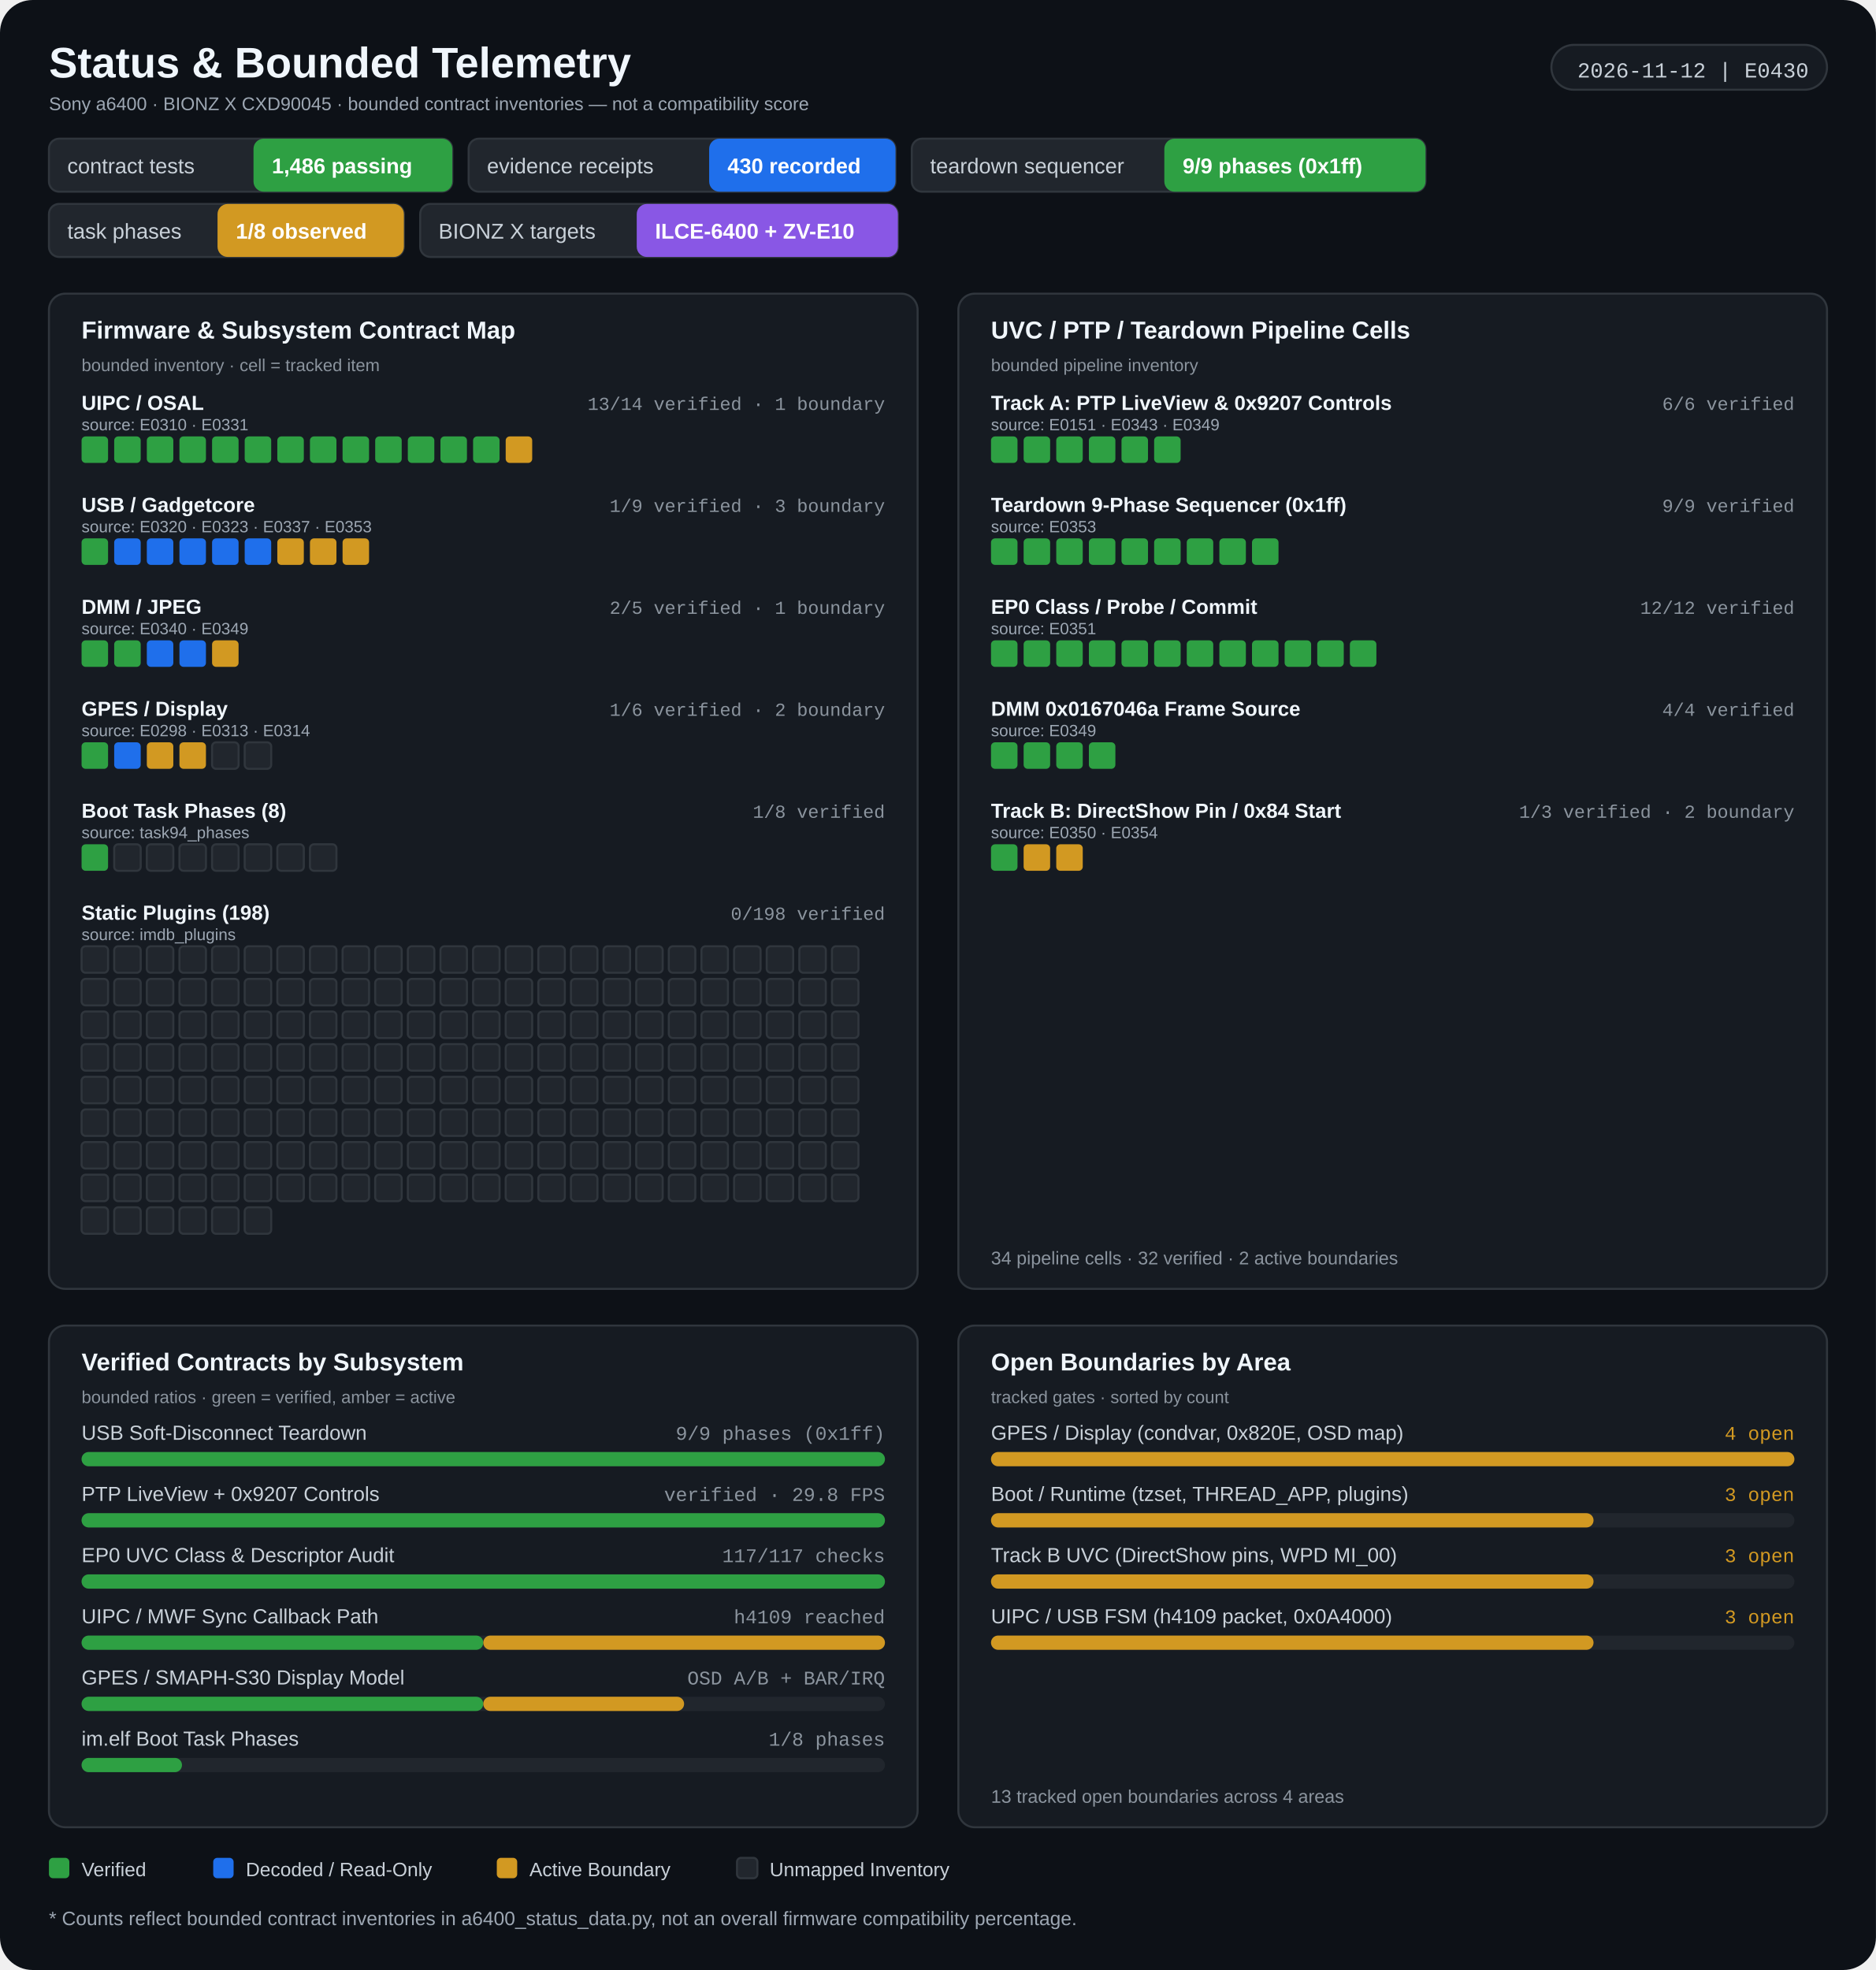
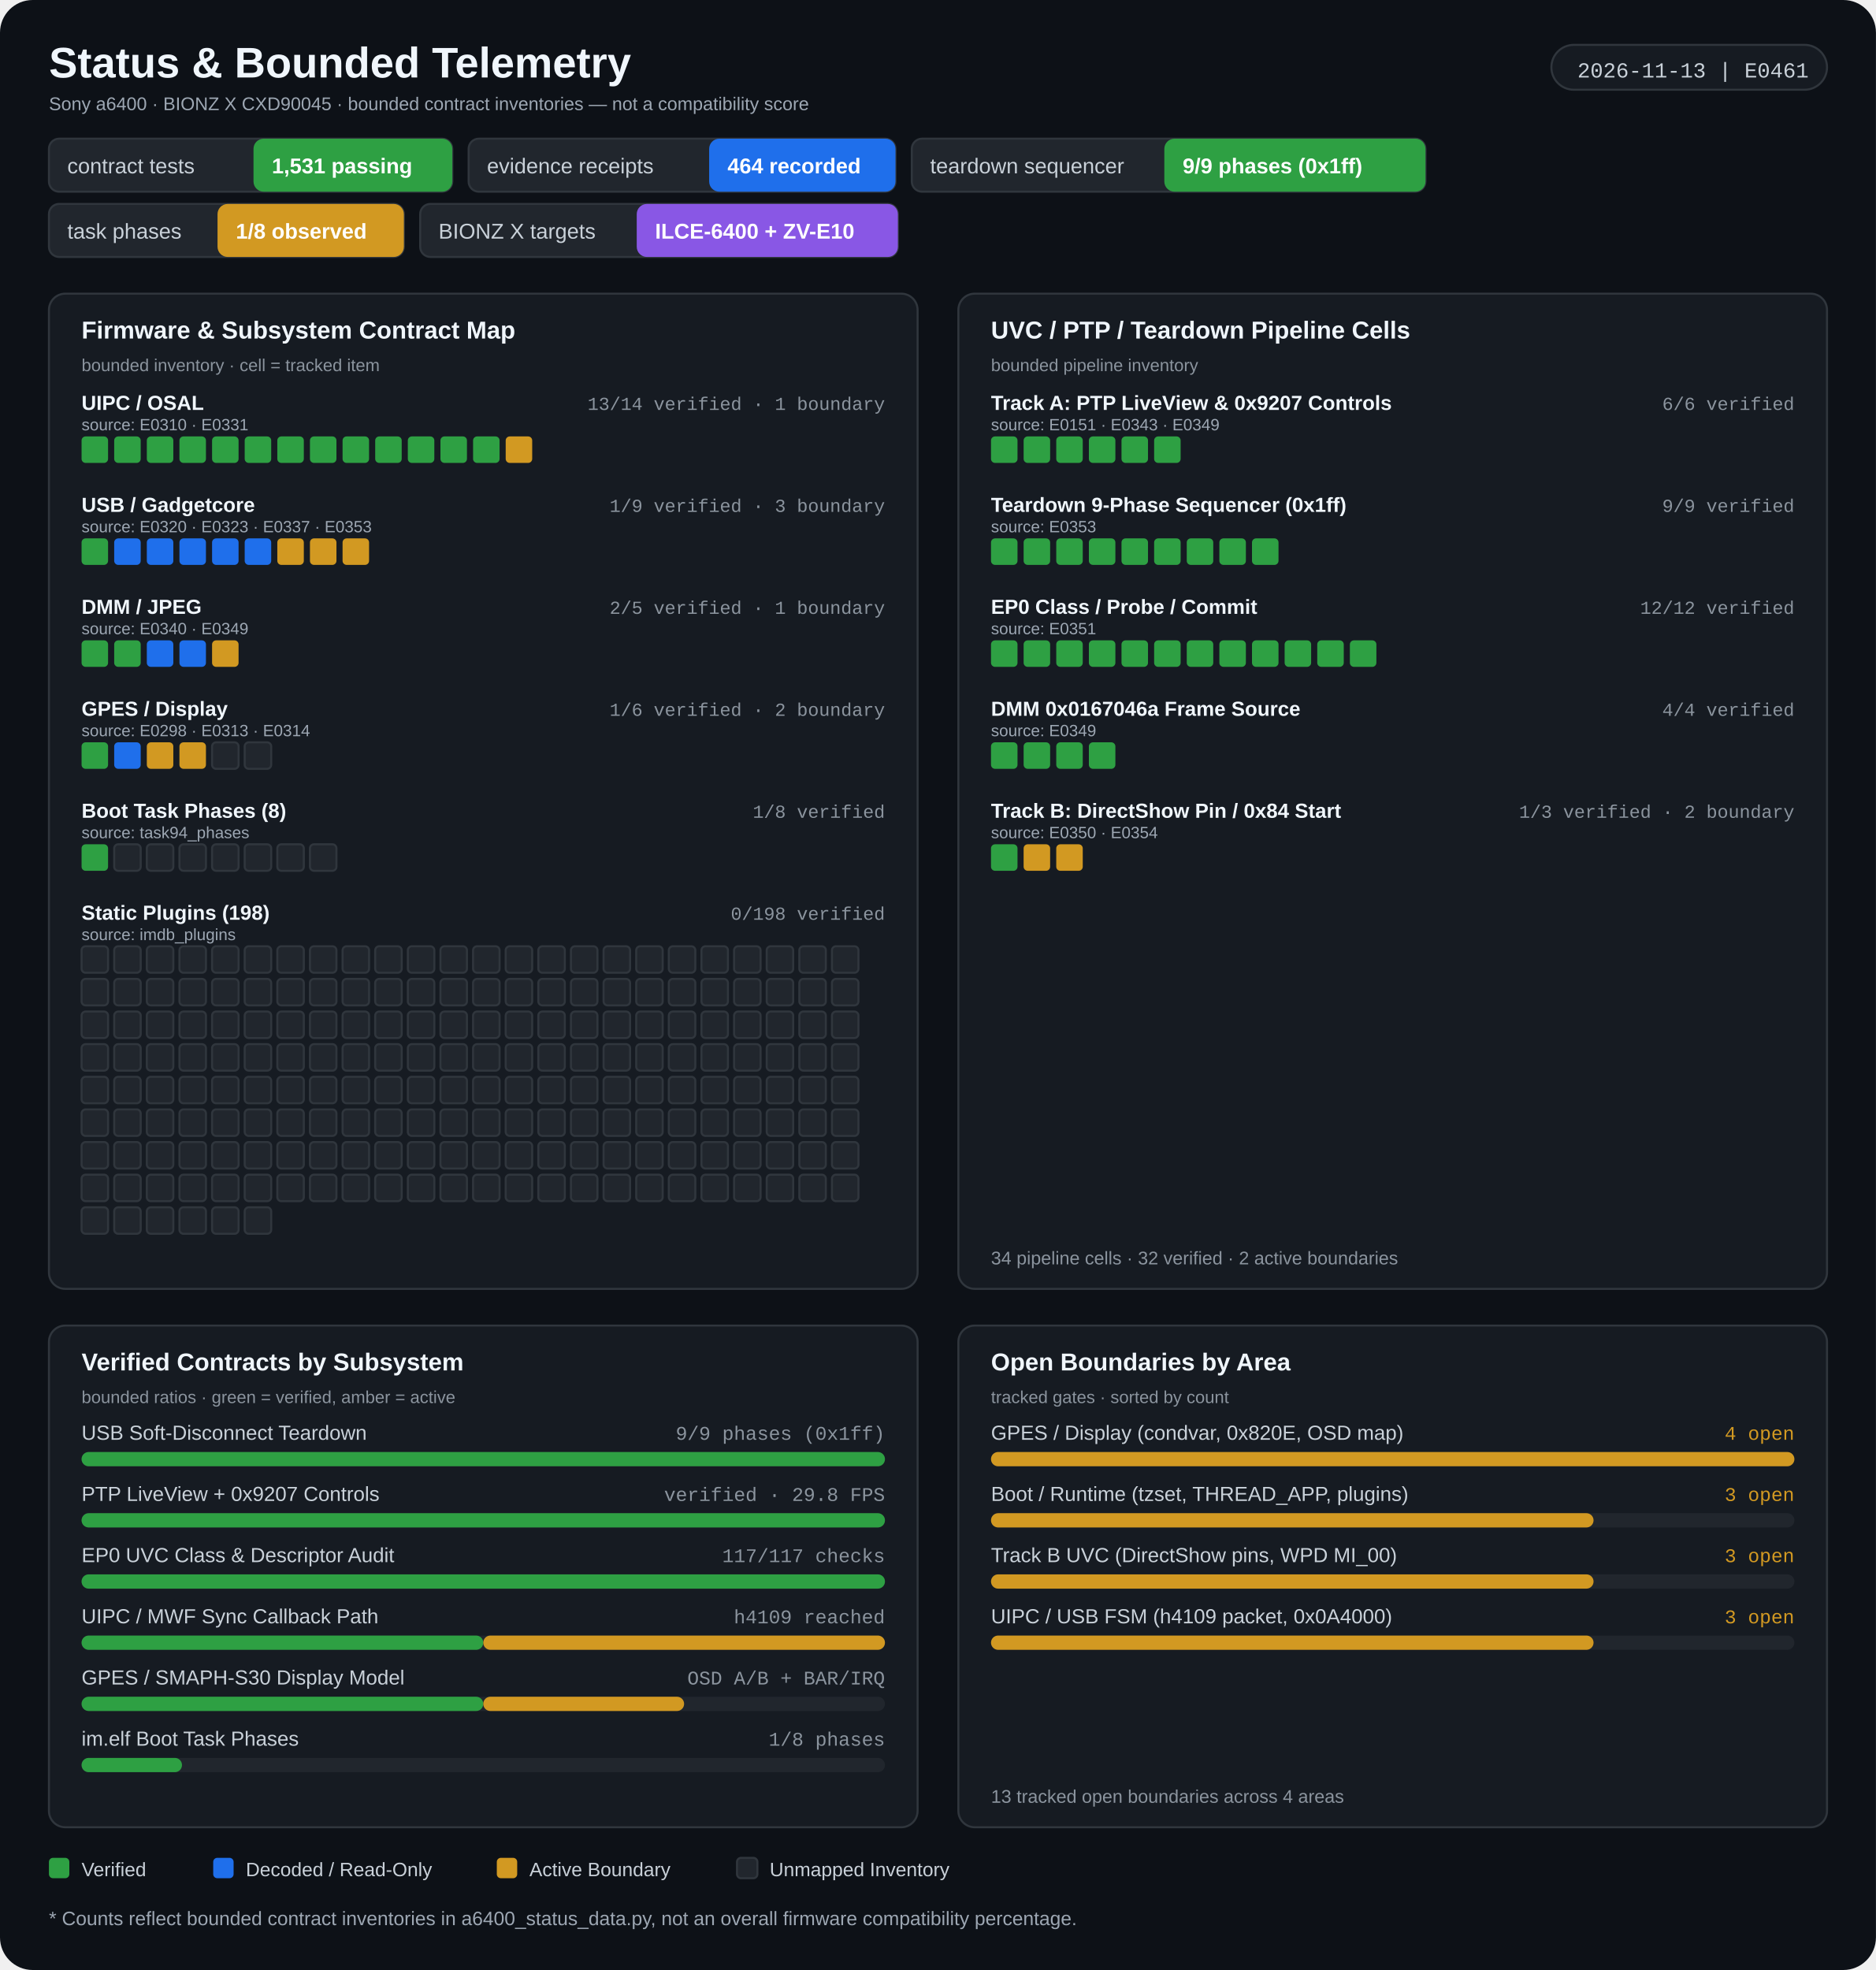
<svg xmlns="http://www.w3.org/2000/svg" width="920" height="966" viewBox="0 0 920 966" role="img" aria-labelledby="title desc">
  <rect width="920" height="966" rx="16" fill="#0d1117" />
  <g>
    <text x="24" y="38" fill="#f0f6fc" font-size="21" font-weight="700" font-family="Segoe UI, Arial, sans-serif" text-anchor="start">Status &amp; Bounded Telemetry</text>
    <text x="24" y="54" fill="#9da7b3" font-size="9" font-weight="400" font-family="Segoe UI, Arial, sans-serif" text-anchor="start">Sony a6400 · BIONZ X CXD90045 · bounded contract inventories — not a compatibility score</text>
    <rect x="760.82" y="22" width="135.18" height="22" rx="11" fill="#161b22" stroke="#30363d" stroke-width="1" />
-     <text x="887" y="38" fill="#c9d1d9" font-size="10.5" font-weight="400" font-family="Consolas, 'Courier New', monospace" text-anchor="end">2026-11-12 | E0430</text>
+     <text x="887" y="38" fill="#c9d1d9" font-size="10.5" font-weight="400" font-family="Consolas, 'Courier New', monospace" text-anchor="end">2026-11-13 | E0461</text>
    <rect x="24" y="68" width="197.818" height="26" rx="5" fill="#21262d" stroke="#30363d" stroke-width="1" />
    <rect x="124.32" y="68" width="97.498" height="26" rx="5" fill="#2ea043" />
    <text x="33" y="85" fill="#c9d1d9" font-size="10.5" font-weight="400" font-family="Segoe UI, Arial, sans-serif" text-anchor="start">contract tests</text>
-     <text x="133.32" y="85" fill="#ffffff" font-size="10.5" font-weight="700" font-family="Segoe UI, Arial, sans-serif" text-anchor="start">1,486 passing</text>
+     <text x="133.32" y="85" fill="#ffffff" font-size="10.5" font-weight="700" font-family="Segoe UI, Arial, sans-serif" text-anchor="start">1,531 passing</text>
    <rect x="229.818" y="68" width="209.342" height="26" rx="5" fill="#21262d" stroke="#30363d" stroke-width="1" />
    <rect x="347.778" y="68" width="91.382" height="26" rx="5" fill="#1f6feb" />
    <text x="238.818" y="85" fill="#c9d1d9" font-size="10.5" font-weight="400" font-family="Segoe UI, Arial, sans-serif" text-anchor="start">evidence receipts</text>
-     <text x="356.778" y="85" fill="#ffffff" font-size="10.5" font-weight="700" font-family="Segoe UI, Arial, sans-serif" text-anchor="start">430 recorded</text>
+     <text x="356.778" y="85" fill="#ffffff" font-size="10.5" font-weight="700" font-family="Segoe UI, Arial, sans-serif" text-anchor="start">464 recorded</text>
    <rect x="447.16" y="68" width="251.914" height="26" rx="5" fill="#21262d" stroke="#30363d" stroke-width="1" />
    <rect x="571" y="68" width="128.074" height="26" rx="5" fill="#2ea043" />
    <text x="456.16" y="85" fill="#c9d1d9" font-size="10.5" font-weight="400" font-family="Segoe UI, Arial, sans-serif" text-anchor="start">teardown sequencer</text>
    <text x="580" y="85" fill="#ffffff" font-size="10.5" font-weight="700" font-family="Segoe UI, Arial, sans-serif" text-anchor="start">9/9 phases (0x1ff)</text>
    <rect x="24" y="100" width="174.062" height="26" rx="5" fill="#21262d" stroke="#30363d" stroke-width="1" />
    <rect x="106.68" y="100" width="91.382" height="26" rx="5" fill="#d29922" />
    <text x="33" y="117" fill="#c9d1d9" font-size="10.5" font-weight="400" font-family="Segoe UI, Arial, sans-serif" text-anchor="start">task phases</text>
    <text x="115.68" y="117" fill="#ffffff" font-size="10.5" font-weight="700" font-family="Segoe UI, Arial, sans-serif" text-anchor="start">1/8 observed</text>
    <rect x="206.062" y="100" width="234.274" height="26" rx="5" fill="#21262d" stroke="#30363d" stroke-width="1" />
    <rect x="312.262" y="100" width="128.074" height="26" rx="5" fill="#8957e5" />
    <text x="215.062" y="117" fill="#c9d1d9" font-size="10.5" font-weight="400" font-family="Segoe UI, Arial, sans-serif" text-anchor="start">BIONZ X targets</text>
    <text x="321.262" y="117" fill="#ffffff" font-size="10.5" font-weight="700" font-family="Segoe UI, Arial, sans-serif" text-anchor="start">ILCE-6400 + ZV-E10</text>
    <rect x="24" y="144" width="426" height="488" rx="8" fill="#161b22" stroke="#30363d" stroke-width="1" />
    <rect x="470" y="144" width="426" height="488" rx="8" fill="#161b22" stroke="#30363d" stroke-width="1" />
    <text x="40" y="166" fill="#f0f6fc" font-size="12" font-weight="700" font-family="Segoe UI, Arial, sans-serif" text-anchor="start">Firmware &amp; Subsystem Contract Map</text>
    <text x="40" y="182" fill="#8b949e" font-size="8.5" font-weight="400" font-family="Segoe UI, Arial, sans-serif" text-anchor="start">bounded inventory · cell = tracked item</text>
    <text x="486" y="166" fill="#f0f6fc" font-size="12" font-weight="700" font-family="Segoe UI, Arial, sans-serif" text-anchor="start">UVC / PTP / Teardown Pipeline Cells</text>
    <text x="486" y="182" fill="#8b949e" font-size="8.5" font-weight="400" font-family="Segoe UI, Arial, sans-serif" text-anchor="start">bounded pipeline inventory</text>
    <text x="40" y="201" fill="#f0f6fc" font-size="10" font-weight="600" font-family="Segoe UI, Arial, sans-serif" text-anchor="start">UIPC / OSAL</text>
    <text x="434" y="201" fill="#8b949e" font-size="9" font-weight="400" font-family="Consolas, 'Courier New', monospace" text-anchor="end">13/14 verified · 1 boundary</text>
    <text x="40" y="211" fill="#9da7b3" font-size="8" font-weight="400" font-family="Segoe UI, Arial, sans-serif" text-anchor="start">source: E0310 · E0331</text>
    <rect x="40" y="214" width="13" height="13" rx="2" fill="#2ea043" />
    <rect x="56" y="214" width="13" height="13" rx="2" fill="#2ea043" />
    <rect x="72" y="214" width="13" height="13" rx="2" fill="#2ea043" />
    <rect x="88" y="214" width="13" height="13" rx="2" fill="#2ea043" />
    <rect x="104" y="214" width="13" height="13" rx="2" fill="#2ea043" />
    <rect x="120" y="214" width="13" height="13" rx="2" fill="#2ea043" />
    <rect x="136" y="214" width="13" height="13" rx="2" fill="#2ea043" />
    <rect x="152" y="214" width="13" height="13" rx="2" fill="#2ea043" />
    <rect x="168" y="214" width="13" height="13" rx="2" fill="#2ea043" />
    <rect x="184" y="214" width="13" height="13" rx="2" fill="#2ea043" />
    <rect x="200" y="214" width="13" height="13" rx="2" fill="#2ea043" />
    <rect x="216" y="214" width="13" height="13" rx="2" fill="#2ea043" />
    <rect x="232" y="214" width="13" height="13" rx="2" fill="#2ea043" />
    <rect x="248" y="214" width="13" height="13" rx="2" fill="#d29922" />
    <text x="40" y="251" fill="#f0f6fc" font-size="10" font-weight="600" font-family="Segoe UI, Arial, sans-serif" text-anchor="start">USB / Gadgetcore</text>
    <text x="434" y="251" fill="#8b949e" font-size="9" font-weight="400" font-family="Consolas, 'Courier New', monospace" text-anchor="end">1/9 verified · 3 boundary</text>
    <text x="40" y="261" fill="#9da7b3" font-size="8" font-weight="400" font-family="Segoe UI, Arial, sans-serif" text-anchor="start">source: E0320 · E0323 · E0337 · E0353</text>
    <rect x="40" y="264" width="13" height="13" rx="2" fill="#2ea043" />
    <rect x="56" y="264" width="13" height="13" rx="2" fill="#1f6feb" />
    <rect x="72" y="264" width="13" height="13" rx="2" fill="#1f6feb" />
    <rect x="88" y="264" width="13" height="13" rx="2" fill="#1f6feb" />
    <rect x="104" y="264" width="13" height="13" rx="2" fill="#1f6feb" />
    <rect x="120" y="264" width="13" height="13" rx="2" fill="#1f6feb" />
    <rect x="136" y="264" width="13" height="13" rx="2" fill="#d29922" />
    <rect x="152" y="264" width="13" height="13" rx="2" fill="#d29922" />
    <rect x="168" y="264" width="13" height="13" rx="2" fill="#d29922" />
    <text x="40" y="301" fill="#f0f6fc" font-size="10" font-weight="600" font-family="Segoe UI, Arial, sans-serif" text-anchor="start">DMM / JPEG</text>
    <text x="434" y="301" fill="#8b949e" font-size="9" font-weight="400" font-family="Consolas, 'Courier New', monospace" text-anchor="end">2/5 verified · 1 boundary</text>
    <text x="40" y="311" fill="#9da7b3" font-size="8" font-weight="400" font-family="Segoe UI, Arial, sans-serif" text-anchor="start">source: E0340 · E0349</text>
    <rect x="40" y="314" width="13" height="13" rx="2" fill="#2ea043" />
    <rect x="56" y="314" width="13" height="13" rx="2" fill="#2ea043" />
    <rect x="72" y="314" width="13" height="13" rx="2" fill="#1f6feb" />
    <rect x="88" y="314" width="13" height="13" rx="2" fill="#1f6feb" />
    <rect x="104" y="314" width="13" height="13" rx="2" fill="#d29922" />
    <text x="40" y="351" fill="#f0f6fc" font-size="10" font-weight="600" font-family="Segoe UI, Arial, sans-serif" text-anchor="start">GPES / Display</text>
    <text x="434" y="351" fill="#8b949e" font-size="9" font-weight="400" font-family="Consolas, 'Courier New', monospace" text-anchor="end">1/6 verified · 2 boundary</text>
    <text x="40" y="361" fill="#9da7b3" font-size="8" font-weight="400" font-family="Segoe UI, Arial, sans-serif" text-anchor="start">source: E0298 · E0313 · E0314</text>
    <rect x="40" y="364" width="13" height="13" rx="2" fill="#2ea043" />
    <rect x="56" y="364" width="13" height="13" rx="2" fill="#1f6feb" />
    <rect x="72" y="364" width="13" height="13" rx="2" fill="#d29922" />
    <rect x="88" y="364" width="13" height="13" rx="2" fill="#d29922" />
    <rect x="104" y="364" width="13" height="13" rx="2" fill="#21262d" stroke="#30363d" stroke-width="1" />
    <rect x="120" y="364" width="13" height="13" rx="2" fill="#21262d" stroke="#30363d" stroke-width="1" />
    <text x="40" y="401" fill="#f0f6fc" font-size="10" font-weight="600" font-family="Segoe UI, Arial, sans-serif" text-anchor="start">Boot Task Phases (8)</text>
    <text x="434" y="401" fill="#8b949e" font-size="9" font-weight="400" font-family="Consolas, 'Courier New', monospace" text-anchor="end">1/8 verified</text>
    <text x="40" y="411" fill="#9da7b3" font-size="8" font-weight="400" font-family="Segoe UI, Arial, sans-serif" text-anchor="start">source: task94_phases</text>
    <rect x="40" y="414" width="13" height="13" rx="2" fill="#2ea043" />
    <rect x="56" y="414" width="13" height="13" rx="2" fill="#21262d" stroke="#30363d" stroke-width="1" />
    <rect x="72" y="414" width="13" height="13" rx="2" fill="#21262d" stroke="#30363d" stroke-width="1" />
    <rect x="88" y="414" width="13" height="13" rx="2" fill="#21262d" stroke="#30363d" stroke-width="1" />
    <rect x="104" y="414" width="13" height="13" rx="2" fill="#21262d" stroke="#30363d" stroke-width="1" />
    <rect x="120" y="414" width="13" height="13" rx="2" fill="#21262d" stroke="#30363d" stroke-width="1" />
    <rect x="136" y="414" width="13" height="13" rx="2" fill="#21262d" stroke="#30363d" stroke-width="1" />
    <rect x="152" y="414" width="13" height="13" rx="2" fill="#21262d" stroke="#30363d" stroke-width="1" />
    <text x="40" y="451" fill="#f0f6fc" font-size="10" font-weight="600" font-family="Segoe UI, Arial, sans-serif" text-anchor="start">Static Plugins (198)</text>
    <text x="434" y="451" fill="#8b949e" font-size="9" font-weight="400" font-family="Consolas, 'Courier New', monospace" text-anchor="end">0/198 verified</text>
    <text x="40" y="461" fill="#9da7b3" font-size="8" font-weight="400" font-family="Segoe UI, Arial, sans-serif" text-anchor="start">source: imdb_plugins</text>
    <rect x="40" y="464" width="13" height="13" rx="2" fill="#21262d" stroke="#30363d" stroke-width="1" />
    <rect x="56" y="464" width="13" height="13" rx="2" fill="#21262d" stroke="#30363d" stroke-width="1" />
    <rect x="72" y="464" width="13" height="13" rx="2" fill="#21262d" stroke="#30363d" stroke-width="1" />
    <rect x="88" y="464" width="13" height="13" rx="2" fill="#21262d" stroke="#30363d" stroke-width="1" />
    <rect x="104" y="464" width="13" height="13" rx="2" fill="#21262d" stroke="#30363d" stroke-width="1" />
    <rect x="120" y="464" width="13" height="13" rx="2" fill="#21262d" stroke="#30363d" stroke-width="1" />
    <rect x="136" y="464" width="13" height="13" rx="2" fill="#21262d" stroke="#30363d" stroke-width="1" />
    <rect x="152" y="464" width="13" height="13" rx="2" fill="#21262d" stroke="#30363d" stroke-width="1" />
    <rect x="168" y="464" width="13" height="13" rx="2" fill="#21262d" stroke="#30363d" stroke-width="1" />
    <rect x="184" y="464" width="13" height="13" rx="2" fill="#21262d" stroke="#30363d" stroke-width="1" />
    <rect x="200" y="464" width="13" height="13" rx="2" fill="#21262d" stroke="#30363d" stroke-width="1" />
    <rect x="216" y="464" width="13" height="13" rx="2" fill="#21262d" stroke="#30363d" stroke-width="1" />
    <rect x="232" y="464" width="13" height="13" rx="2" fill="#21262d" stroke="#30363d" stroke-width="1" />
    <rect x="248" y="464" width="13" height="13" rx="2" fill="#21262d" stroke="#30363d" stroke-width="1" />
    <rect x="264" y="464" width="13" height="13" rx="2" fill="#21262d" stroke="#30363d" stroke-width="1" />
    <rect x="280" y="464" width="13" height="13" rx="2" fill="#21262d" stroke="#30363d" stroke-width="1" />
    <rect x="296" y="464" width="13" height="13" rx="2" fill="#21262d" stroke="#30363d" stroke-width="1" />
    <rect x="312" y="464" width="13" height="13" rx="2" fill="#21262d" stroke="#30363d" stroke-width="1" />
    <rect x="328" y="464" width="13" height="13" rx="2" fill="#21262d" stroke="#30363d" stroke-width="1" />
    <rect x="344" y="464" width="13" height="13" rx="2" fill="#21262d" stroke="#30363d" stroke-width="1" />
    <rect x="360" y="464" width="13" height="13" rx="2" fill="#21262d" stroke="#30363d" stroke-width="1" />
    <rect x="376" y="464" width="13" height="13" rx="2" fill="#21262d" stroke="#30363d" stroke-width="1" />
    <rect x="392" y="464" width="13" height="13" rx="2" fill="#21262d" stroke="#30363d" stroke-width="1" />
    <rect x="408" y="464" width="13" height="13" rx="2" fill="#21262d" stroke="#30363d" stroke-width="1" />
    <rect x="40" y="480" width="13" height="13" rx="2" fill="#21262d" stroke="#30363d" stroke-width="1" />
    <rect x="56" y="480" width="13" height="13" rx="2" fill="#21262d" stroke="#30363d" stroke-width="1" />
    <rect x="72" y="480" width="13" height="13" rx="2" fill="#21262d" stroke="#30363d" stroke-width="1" />
    <rect x="88" y="480" width="13" height="13" rx="2" fill="#21262d" stroke="#30363d" stroke-width="1" />
    <rect x="104" y="480" width="13" height="13" rx="2" fill="#21262d" stroke="#30363d" stroke-width="1" />
    <rect x="120" y="480" width="13" height="13" rx="2" fill="#21262d" stroke="#30363d" stroke-width="1" />
    <rect x="136" y="480" width="13" height="13" rx="2" fill="#21262d" stroke="#30363d" stroke-width="1" />
    <rect x="152" y="480" width="13" height="13" rx="2" fill="#21262d" stroke="#30363d" stroke-width="1" />
    <rect x="168" y="480" width="13" height="13" rx="2" fill="#21262d" stroke="#30363d" stroke-width="1" />
    <rect x="184" y="480" width="13" height="13" rx="2" fill="#21262d" stroke="#30363d" stroke-width="1" />
    <rect x="200" y="480" width="13" height="13" rx="2" fill="#21262d" stroke="#30363d" stroke-width="1" />
    <rect x="216" y="480" width="13" height="13" rx="2" fill="#21262d" stroke="#30363d" stroke-width="1" />
    <rect x="232" y="480" width="13" height="13" rx="2" fill="#21262d" stroke="#30363d" stroke-width="1" />
    <rect x="248" y="480" width="13" height="13" rx="2" fill="#21262d" stroke="#30363d" stroke-width="1" />
    <rect x="264" y="480" width="13" height="13" rx="2" fill="#21262d" stroke="#30363d" stroke-width="1" />
    <rect x="280" y="480" width="13" height="13" rx="2" fill="#21262d" stroke="#30363d" stroke-width="1" />
    <rect x="296" y="480" width="13" height="13" rx="2" fill="#21262d" stroke="#30363d" stroke-width="1" />
    <rect x="312" y="480" width="13" height="13" rx="2" fill="#21262d" stroke="#30363d" stroke-width="1" />
    <rect x="328" y="480" width="13" height="13" rx="2" fill="#21262d" stroke="#30363d" stroke-width="1" />
    <rect x="344" y="480" width="13" height="13" rx="2" fill="#21262d" stroke="#30363d" stroke-width="1" />
    <rect x="360" y="480" width="13" height="13" rx="2" fill="#21262d" stroke="#30363d" stroke-width="1" />
    <rect x="376" y="480" width="13" height="13" rx="2" fill="#21262d" stroke="#30363d" stroke-width="1" />
    <rect x="392" y="480" width="13" height="13" rx="2" fill="#21262d" stroke="#30363d" stroke-width="1" />
    <rect x="408" y="480" width="13" height="13" rx="2" fill="#21262d" stroke="#30363d" stroke-width="1" />
    <rect x="40" y="496" width="13" height="13" rx="2" fill="#21262d" stroke="#30363d" stroke-width="1" />
    <rect x="56" y="496" width="13" height="13" rx="2" fill="#21262d" stroke="#30363d" stroke-width="1" />
    <rect x="72" y="496" width="13" height="13" rx="2" fill="#21262d" stroke="#30363d" stroke-width="1" />
    <rect x="88" y="496" width="13" height="13" rx="2" fill="#21262d" stroke="#30363d" stroke-width="1" />
    <rect x="104" y="496" width="13" height="13" rx="2" fill="#21262d" stroke="#30363d" stroke-width="1" />
    <rect x="120" y="496" width="13" height="13" rx="2" fill="#21262d" stroke="#30363d" stroke-width="1" />
    <rect x="136" y="496" width="13" height="13" rx="2" fill="#21262d" stroke="#30363d" stroke-width="1" />
    <rect x="152" y="496" width="13" height="13" rx="2" fill="#21262d" stroke="#30363d" stroke-width="1" />
    <rect x="168" y="496" width="13" height="13" rx="2" fill="#21262d" stroke="#30363d" stroke-width="1" />
    <rect x="184" y="496" width="13" height="13" rx="2" fill="#21262d" stroke="#30363d" stroke-width="1" />
    <rect x="200" y="496" width="13" height="13" rx="2" fill="#21262d" stroke="#30363d" stroke-width="1" />
    <rect x="216" y="496" width="13" height="13" rx="2" fill="#21262d" stroke="#30363d" stroke-width="1" />
    <rect x="232" y="496" width="13" height="13" rx="2" fill="#21262d" stroke="#30363d" stroke-width="1" />
    <rect x="248" y="496" width="13" height="13" rx="2" fill="#21262d" stroke="#30363d" stroke-width="1" />
    <rect x="264" y="496" width="13" height="13" rx="2" fill="#21262d" stroke="#30363d" stroke-width="1" />
    <rect x="280" y="496" width="13" height="13" rx="2" fill="#21262d" stroke="#30363d" stroke-width="1" />
    <rect x="296" y="496" width="13" height="13" rx="2" fill="#21262d" stroke="#30363d" stroke-width="1" />
    <rect x="312" y="496" width="13" height="13" rx="2" fill="#21262d" stroke="#30363d" stroke-width="1" />
    <rect x="328" y="496" width="13" height="13" rx="2" fill="#21262d" stroke="#30363d" stroke-width="1" />
    <rect x="344" y="496" width="13" height="13" rx="2" fill="#21262d" stroke="#30363d" stroke-width="1" />
    <rect x="360" y="496" width="13" height="13" rx="2" fill="#21262d" stroke="#30363d" stroke-width="1" />
    <rect x="376" y="496" width="13" height="13" rx="2" fill="#21262d" stroke="#30363d" stroke-width="1" />
    <rect x="392" y="496" width="13" height="13" rx="2" fill="#21262d" stroke="#30363d" stroke-width="1" />
    <rect x="408" y="496" width="13" height="13" rx="2" fill="#21262d" stroke="#30363d" stroke-width="1" />
    <rect x="40" y="512" width="13" height="13" rx="2" fill="#21262d" stroke="#30363d" stroke-width="1" />
    <rect x="56" y="512" width="13" height="13" rx="2" fill="#21262d" stroke="#30363d" stroke-width="1" />
    <rect x="72" y="512" width="13" height="13" rx="2" fill="#21262d" stroke="#30363d" stroke-width="1" />
    <rect x="88" y="512" width="13" height="13" rx="2" fill="#21262d" stroke="#30363d" stroke-width="1" />
    <rect x="104" y="512" width="13" height="13" rx="2" fill="#21262d" stroke="#30363d" stroke-width="1" />
    <rect x="120" y="512" width="13" height="13" rx="2" fill="#21262d" stroke="#30363d" stroke-width="1" />
    <rect x="136" y="512" width="13" height="13" rx="2" fill="#21262d" stroke="#30363d" stroke-width="1" />
    <rect x="152" y="512" width="13" height="13" rx="2" fill="#21262d" stroke="#30363d" stroke-width="1" />
    <rect x="168" y="512" width="13" height="13" rx="2" fill="#21262d" stroke="#30363d" stroke-width="1" />
    <rect x="184" y="512" width="13" height="13" rx="2" fill="#21262d" stroke="#30363d" stroke-width="1" />
    <rect x="200" y="512" width="13" height="13" rx="2" fill="#21262d" stroke="#30363d" stroke-width="1" />
    <rect x="216" y="512" width="13" height="13" rx="2" fill="#21262d" stroke="#30363d" stroke-width="1" />
    <rect x="232" y="512" width="13" height="13" rx="2" fill="#21262d" stroke="#30363d" stroke-width="1" />
    <rect x="248" y="512" width="13" height="13" rx="2" fill="#21262d" stroke="#30363d" stroke-width="1" />
    <rect x="264" y="512" width="13" height="13" rx="2" fill="#21262d" stroke="#30363d" stroke-width="1" />
    <rect x="280" y="512" width="13" height="13" rx="2" fill="#21262d" stroke="#30363d" stroke-width="1" />
    <rect x="296" y="512" width="13" height="13" rx="2" fill="#21262d" stroke="#30363d" stroke-width="1" />
    <rect x="312" y="512" width="13" height="13" rx="2" fill="#21262d" stroke="#30363d" stroke-width="1" />
    <rect x="328" y="512" width="13" height="13" rx="2" fill="#21262d" stroke="#30363d" stroke-width="1" />
    <rect x="344" y="512" width="13" height="13" rx="2" fill="#21262d" stroke="#30363d" stroke-width="1" />
    <rect x="360" y="512" width="13" height="13" rx="2" fill="#21262d" stroke="#30363d" stroke-width="1" />
    <rect x="376" y="512" width="13" height="13" rx="2" fill="#21262d" stroke="#30363d" stroke-width="1" />
    <rect x="392" y="512" width="13" height="13" rx="2" fill="#21262d" stroke="#30363d" stroke-width="1" />
    <rect x="408" y="512" width="13" height="13" rx="2" fill="#21262d" stroke="#30363d" stroke-width="1" />
    <rect x="40" y="528" width="13" height="13" rx="2" fill="#21262d" stroke="#30363d" stroke-width="1" />
    <rect x="56" y="528" width="13" height="13" rx="2" fill="#21262d" stroke="#30363d" stroke-width="1" />
    <rect x="72" y="528" width="13" height="13" rx="2" fill="#21262d" stroke="#30363d" stroke-width="1" />
    <rect x="88" y="528" width="13" height="13" rx="2" fill="#21262d" stroke="#30363d" stroke-width="1" />
    <rect x="104" y="528" width="13" height="13" rx="2" fill="#21262d" stroke="#30363d" stroke-width="1" />
    <rect x="120" y="528" width="13" height="13" rx="2" fill="#21262d" stroke="#30363d" stroke-width="1" />
    <rect x="136" y="528" width="13" height="13" rx="2" fill="#21262d" stroke="#30363d" stroke-width="1" />
    <rect x="152" y="528" width="13" height="13" rx="2" fill="#21262d" stroke="#30363d" stroke-width="1" />
    <rect x="168" y="528" width="13" height="13" rx="2" fill="#21262d" stroke="#30363d" stroke-width="1" />
    <rect x="184" y="528" width="13" height="13" rx="2" fill="#21262d" stroke="#30363d" stroke-width="1" />
    <rect x="200" y="528" width="13" height="13" rx="2" fill="#21262d" stroke="#30363d" stroke-width="1" />
    <rect x="216" y="528" width="13" height="13" rx="2" fill="#21262d" stroke="#30363d" stroke-width="1" />
    <rect x="232" y="528" width="13" height="13" rx="2" fill="#21262d" stroke="#30363d" stroke-width="1" />
    <rect x="248" y="528" width="13" height="13" rx="2" fill="#21262d" stroke="#30363d" stroke-width="1" />
    <rect x="264" y="528" width="13" height="13" rx="2" fill="#21262d" stroke="#30363d" stroke-width="1" />
    <rect x="280" y="528" width="13" height="13" rx="2" fill="#21262d" stroke="#30363d" stroke-width="1" />
    <rect x="296" y="528" width="13" height="13" rx="2" fill="#21262d" stroke="#30363d" stroke-width="1" />
    <rect x="312" y="528" width="13" height="13" rx="2" fill="#21262d" stroke="#30363d" stroke-width="1" />
    <rect x="328" y="528" width="13" height="13" rx="2" fill="#21262d" stroke="#30363d" stroke-width="1" />
    <rect x="344" y="528" width="13" height="13" rx="2" fill="#21262d" stroke="#30363d" stroke-width="1" />
    <rect x="360" y="528" width="13" height="13" rx="2" fill="#21262d" stroke="#30363d" stroke-width="1" />
    <rect x="376" y="528" width="13" height="13" rx="2" fill="#21262d" stroke="#30363d" stroke-width="1" />
    <rect x="392" y="528" width="13" height="13" rx="2" fill="#21262d" stroke="#30363d" stroke-width="1" />
    <rect x="408" y="528" width="13" height="13" rx="2" fill="#21262d" stroke="#30363d" stroke-width="1" />
    <rect x="40" y="544" width="13" height="13" rx="2" fill="#21262d" stroke="#30363d" stroke-width="1" />
    <rect x="56" y="544" width="13" height="13" rx="2" fill="#21262d" stroke="#30363d" stroke-width="1" />
    <rect x="72" y="544" width="13" height="13" rx="2" fill="#21262d" stroke="#30363d" stroke-width="1" />
    <rect x="88" y="544" width="13" height="13" rx="2" fill="#21262d" stroke="#30363d" stroke-width="1" />
    <rect x="104" y="544" width="13" height="13" rx="2" fill="#21262d" stroke="#30363d" stroke-width="1" />
    <rect x="120" y="544" width="13" height="13" rx="2" fill="#21262d" stroke="#30363d" stroke-width="1" />
    <rect x="136" y="544" width="13" height="13" rx="2" fill="#21262d" stroke="#30363d" stroke-width="1" />
    <rect x="152" y="544" width="13" height="13" rx="2" fill="#21262d" stroke="#30363d" stroke-width="1" />
    <rect x="168" y="544" width="13" height="13" rx="2" fill="#21262d" stroke="#30363d" stroke-width="1" />
    <rect x="184" y="544" width="13" height="13" rx="2" fill="#21262d" stroke="#30363d" stroke-width="1" />
    <rect x="200" y="544" width="13" height="13" rx="2" fill="#21262d" stroke="#30363d" stroke-width="1" />
    <rect x="216" y="544" width="13" height="13" rx="2" fill="#21262d" stroke="#30363d" stroke-width="1" />
    <rect x="232" y="544" width="13" height="13" rx="2" fill="#21262d" stroke="#30363d" stroke-width="1" />
    <rect x="248" y="544" width="13" height="13" rx="2" fill="#21262d" stroke="#30363d" stroke-width="1" />
    <rect x="264" y="544" width="13" height="13" rx="2" fill="#21262d" stroke="#30363d" stroke-width="1" />
    <rect x="280" y="544" width="13" height="13" rx="2" fill="#21262d" stroke="#30363d" stroke-width="1" />
    <rect x="296" y="544" width="13" height="13" rx="2" fill="#21262d" stroke="#30363d" stroke-width="1" />
    <rect x="312" y="544" width="13" height="13" rx="2" fill="#21262d" stroke="#30363d" stroke-width="1" />
    <rect x="328" y="544" width="13" height="13" rx="2" fill="#21262d" stroke="#30363d" stroke-width="1" />
    <rect x="344" y="544" width="13" height="13" rx="2" fill="#21262d" stroke="#30363d" stroke-width="1" />
    <rect x="360" y="544" width="13" height="13" rx="2" fill="#21262d" stroke="#30363d" stroke-width="1" />
    <rect x="376" y="544" width="13" height="13" rx="2" fill="#21262d" stroke="#30363d" stroke-width="1" />
    <rect x="392" y="544" width="13" height="13" rx="2" fill="#21262d" stroke="#30363d" stroke-width="1" />
    <rect x="408" y="544" width="13" height="13" rx="2" fill="#21262d" stroke="#30363d" stroke-width="1" />
    <rect x="40" y="560" width="13" height="13" rx="2" fill="#21262d" stroke="#30363d" stroke-width="1" />
    <rect x="56" y="560" width="13" height="13" rx="2" fill="#21262d" stroke="#30363d" stroke-width="1" />
    <rect x="72" y="560" width="13" height="13" rx="2" fill="#21262d" stroke="#30363d" stroke-width="1" />
    <rect x="88" y="560" width="13" height="13" rx="2" fill="#21262d" stroke="#30363d" stroke-width="1" />
    <rect x="104" y="560" width="13" height="13" rx="2" fill="#21262d" stroke="#30363d" stroke-width="1" />
    <rect x="120" y="560" width="13" height="13" rx="2" fill="#21262d" stroke="#30363d" stroke-width="1" />
    <rect x="136" y="560" width="13" height="13" rx="2" fill="#21262d" stroke="#30363d" stroke-width="1" />
    <rect x="152" y="560" width="13" height="13" rx="2" fill="#21262d" stroke="#30363d" stroke-width="1" />
    <rect x="168" y="560" width="13" height="13" rx="2" fill="#21262d" stroke="#30363d" stroke-width="1" />
    <rect x="184" y="560" width="13" height="13" rx="2" fill="#21262d" stroke="#30363d" stroke-width="1" />
    <rect x="200" y="560" width="13" height="13" rx="2" fill="#21262d" stroke="#30363d" stroke-width="1" />
    <rect x="216" y="560" width="13" height="13" rx="2" fill="#21262d" stroke="#30363d" stroke-width="1" />
    <rect x="232" y="560" width="13" height="13" rx="2" fill="#21262d" stroke="#30363d" stroke-width="1" />
    <rect x="248" y="560" width="13" height="13" rx="2" fill="#21262d" stroke="#30363d" stroke-width="1" />
    <rect x="264" y="560" width="13" height="13" rx="2" fill="#21262d" stroke="#30363d" stroke-width="1" />
    <rect x="280" y="560" width="13" height="13" rx="2" fill="#21262d" stroke="#30363d" stroke-width="1" />
    <rect x="296" y="560" width="13" height="13" rx="2" fill="#21262d" stroke="#30363d" stroke-width="1" />
    <rect x="312" y="560" width="13" height="13" rx="2" fill="#21262d" stroke="#30363d" stroke-width="1" />
    <rect x="328" y="560" width="13" height="13" rx="2" fill="#21262d" stroke="#30363d" stroke-width="1" />
    <rect x="344" y="560" width="13" height="13" rx="2" fill="#21262d" stroke="#30363d" stroke-width="1" />
    <rect x="360" y="560" width="13" height="13" rx="2" fill="#21262d" stroke="#30363d" stroke-width="1" />
    <rect x="376" y="560" width="13" height="13" rx="2" fill="#21262d" stroke="#30363d" stroke-width="1" />
    <rect x="392" y="560" width="13" height="13" rx="2" fill="#21262d" stroke="#30363d" stroke-width="1" />
    <rect x="408" y="560" width="13" height="13" rx="2" fill="#21262d" stroke="#30363d" stroke-width="1" />
    <rect x="40" y="576" width="13" height="13" rx="2" fill="#21262d" stroke="#30363d" stroke-width="1" />
    <rect x="56" y="576" width="13" height="13" rx="2" fill="#21262d" stroke="#30363d" stroke-width="1" />
    <rect x="72" y="576" width="13" height="13" rx="2" fill="#21262d" stroke="#30363d" stroke-width="1" />
    <rect x="88" y="576" width="13" height="13" rx="2" fill="#21262d" stroke="#30363d" stroke-width="1" />
    <rect x="104" y="576" width="13" height="13" rx="2" fill="#21262d" stroke="#30363d" stroke-width="1" />
    <rect x="120" y="576" width="13" height="13" rx="2" fill="#21262d" stroke="#30363d" stroke-width="1" />
    <rect x="136" y="576" width="13" height="13" rx="2" fill="#21262d" stroke="#30363d" stroke-width="1" />
    <rect x="152" y="576" width="13" height="13" rx="2" fill="#21262d" stroke="#30363d" stroke-width="1" />
    <rect x="168" y="576" width="13" height="13" rx="2" fill="#21262d" stroke="#30363d" stroke-width="1" />
    <rect x="184" y="576" width="13" height="13" rx="2" fill="#21262d" stroke="#30363d" stroke-width="1" />
    <rect x="200" y="576" width="13" height="13" rx="2" fill="#21262d" stroke="#30363d" stroke-width="1" />
    <rect x="216" y="576" width="13" height="13" rx="2" fill="#21262d" stroke="#30363d" stroke-width="1" />
    <rect x="232" y="576" width="13" height="13" rx="2" fill="#21262d" stroke="#30363d" stroke-width="1" />
    <rect x="248" y="576" width="13" height="13" rx="2" fill="#21262d" stroke="#30363d" stroke-width="1" />
    <rect x="264" y="576" width="13" height="13" rx="2" fill="#21262d" stroke="#30363d" stroke-width="1" />
    <rect x="280" y="576" width="13" height="13" rx="2" fill="#21262d" stroke="#30363d" stroke-width="1" />
    <rect x="296" y="576" width="13" height="13" rx="2" fill="#21262d" stroke="#30363d" stroke-width="1" />
    <rect x="312" y="576" width="13" height="13" rx="2" fill="#21262d" stroke="#30363d" stroke-width="1" />
    <rect x="328" y="576" width="13" height="13" rx="2" fill="#21262d" stroke="#30363d" stroke-width="1" />
    <rect x="344" y="576" width="13" height="13" rx="2" fill="#21262d" stroke="#30363d" stroke-width="1" />
    <rect x="360" y="576" width="13" height="13" rx="2" fill="#21262d" stroke="#30363d" stroke-width="1" />
    <rect x="376" y="576" width="13" height="13" rx="2" fill="#21262d" stroke="#30363d" stroke-width="1" />
    <rect x="392" y="576" width="13" height="13" rx="2" fill="#21262d" stroke="#30363d" stroke-width="1" />
    <rect x="408" y="576" width="13" height="13" rx="2" fill="#21262d" stroke="#30363d" stroke-width="1" />
    <rect x="40" y="592" width="13" height="13" rx="2" fill="#21262d" stroke="#30363d" stroke-width="1" />
    <rect x="56" y="592" width="13" height="13" rx="2" fill="#21262d" stroke="#30363d" stroke-width="1" />
    <rect x="72" y="592" width="13" height="13" rx="2" fill="#21262d" stroke="#30363d" stroke-width="1" />
    <rect x="88" y="592" width="13" height="13" rx="2" fill="#21262d" stroke="#30363d" stroke-width="1" />
    <rect x="104" y="592" width="13" height="13" rx="2" fill="#21262d" stroke="#30363d" stroke-width="1" />
    <rect x="120" y="592" width="13" height="13" rx="2" fill="#21262d" stroke="#30363d" stroke-width="1" />
    <text x="486" y="201" fill="#f0f6fc" font-size="10" font-weight="600" font-family="Segoe UI, Arial, sans-serif" text-anchor="start">Track A: PTP LiveView &amp; 0x9207 Controls</text>
    <text x="880" y="201" fill="#8b949e" font-size="9" font-weight="400" font-family="Consolas, 'Courier New', monospace" text-anchor="end">6/6 verified</text>
    <text x="486" y="211" fill="#9da7b3" font-size="8" font-weight="400" font-family="Segoe UI, Arial, sans-serif" text-anchor="start">source: E0151 · E0343 · E0349</text>
    <rect x="486" y="214" width="13" height="13" rx="2" fill="#2ea043" />
    <rect x="502" y="214" width="13" height="13" rx="2" fill="#2ea043" />
    <rect x="518" y="214" width="13" height="13" rx="2" fill="#2ea043" />
    <rect x="534" y="214" width="13" height="13" rx="2" fill="#2ea043" />
    <rect x="550" y="214" width="13" height="13" rx="2" fill="#2ea043" />
    <rect x="566" y="214" width="13" height="13" rx="2" fill="#2ea043" />
    <text x="486" y="251" fill="#f0f6fc" font-size="10" font-weight="600" font-family="Segoe UI, Arial, sans-serif" text-anchor="start">Teardown 9-Phase Sequencer (0x1ff)</text>
    <text x="880" y="251" fill="#8b949e" font-size="9" font-weight="400" font-family="Consolas, 'Courier New', monospace" text-anchor="end">9/9 verified</text>
    <text x="486" y="261" fill="#9da7b3" font-size="8" font-weight="400" font-family="Segoe UI, Arial, sans-serif" text-anchor="start">source: E0353</text>
    <rect x="486" y="264" width="13" height="13" rx="2" fill="#2ea043" />
    <rect x="502" y="264" width="13" height="13" rx="2" fill="#2ea043" />
    <rect x="518" y="264" width="13" height="13" rx="2" fill="#2ea043" />
    <rect x="534" y="264" width="13" height="13" rx="2" fill="#2ea043" />
    <rect x="550" y="264" width="13" height="13" rx="2" fill="#2ea043" />
    <rect x="566" y="264" width="13" height="13" rx="2" fill="#2ea043" />
    <rect x="582" y="264" width="13" height="13" rx="2" fill="#2ea043" />
    <rect x="598" y="264" width="13" height="13" rx="2" fill="#2ea043" />
    <rect x="614" y="264" width="13" height="13" rx="2" fill="#2ea043" />
    <text x="486" y="301" fill="#f0f6fc" font-size="10" font-weight="600" font-family="Segoe UI, Arial, sans-serif" text-anchor="start">EP0 Class / Probe / Commit</text>
    <text x="880" y="301" fill="#8b949e" font-size="9" font-weight="400" font-family="Consolas, 'Courier New', monospace" text-anchor="end">12/12 verified</text>
    <text x="486" y="311" fill="#9da7b3" font-size="8" font-weight="400" font-family="Segoe UI, Arial, sans-serif" text-anchor="start">source: E0351</text>
    <rect x="486" y="314" width="13" height="13" rx="2" fill="#2ea043" />
    <rect x="502" y="314" width="13" height="13" rx="2" fill="#2ea043" />
    <rect x="518" y="314" width="13" height="13" rx="2" fill="#2ea043" />
    <rect x="534" y="314" width="13" height="13" rx="2" fill="#2ea043" />
    <rect x="550" y="314" width="13" height="13" rx="2" fill="#2ea043" />
    <rect x="566" y="314" width="13" height="13" rx="2" fill="#2ea043" />
    <rect x="582" y="314" width="13" height="13" rx="2" fill="#2ea043" />
    <rect x="598" y="314" width="13" height="13" rx="2" fill="#2ea043" />
    <rect x="614" y="314" width="13" height="13" rx="2" fill="#2ea043" />
    <rect x="630" y="314" width="13" height="13" rx="2" fill="#2ea043" />
    <rect x="646" y="314" width="13" height="13" rx="2" fill="#2ea043" />
    <rect x="662" y="314" width="13" height="13" rx="2" fill="#2ea043" />
    <text x="486" y="351" fill="#f0f6fc" font-size="10" font-weight="600" font-family="Segoe UI, Arial, sans-serif" text-anchor="start">DMM 0x0167046a Frame Source</text>
    <text x="880" y="351" fill="#8b949e" font-size="9" font-weight="400" font-family="Consolas, 'Courier New', monospace" text-anchor="end">4/4 verified</text>
    <text x="486" y="361" fill="#9da7b3" font-size="8" font-weight="400" font-family="Segoe UI, Arial, sans-serif" text-anchor="start">source: E0349</text>
    <rect x="486" y="364" width="13" height="13" rx="2" fill="#2ea043" />
    <rect x="502" y="364" width="13" height="13" rx="2" fill="#2ea043" />
    <rect x="518" y="364" width="13" height="13" rx="2" fill="#2ea043" />
    <rect x="534" y="364" width="13" height="13" rx="2" fill="#2ea043" />
    <text x="486" y="401" fill="#f0f6fc" font-size="10" font-weight="600" font-family="Segoe UI, Arial, sans-serif" text-anchor="start">Track B: DirectShow Pin / 0x84 Start</text>
    <text x="880" y="401" fill="#8b949e" font-size="9" font-weight="400" font-family="Consolas, 'Courier New', monospace" text-anchor="end">1/3 verified · 2 boundary</text>
    <text x="486" y="411" fill="#9da7b3" font-size="8" font-weight="400" font-family="Segoe UI, Arial, sans-serif" text-anchor="start">source: E0350 · E0354</text>
    <rect x="486" y="414" width="13" height="13" rx="2" fill="#2ea043" />
    <rect x="502" y="414" width="13" height="13" rx="2" fill="#d29922" />
    <rect x="518" y="414" width="13" height="13" rx="2" fill="#d29922" />
    <text x="486" y="620" fill="#8b949e" font-size="9" font-weight="400" font-family="Segoe UI, Arial, sans-serif" text-anchor="start">34 pipeline cells · 32 verified · 2 active boundaries</text>
    <rect x="24" y="650" width="426" height="246" rx="8" fill="#161b22" stroke="#30363d" stroke-width="1" />
    <rect x="470" y="650" width="426" height="246" rx="8" fill="#161b22" stroke="#30363d" stroke-width="1" />
    <text x="40" y="672" fill="#f0f6fc" font-size="12" font-weight="700" font-family="Segoe UI, Arial, sans-serif" text-anchor="start">Verified Contracts by Subsystem</text>
    <text x="40" y="688" fill="#8b949e" font-size="8.5" font-weight="400" font-family="Segoe UI, Arial, sans-serif" text-anchor="start">bounded ratios · green = verified, amber = active</text>
    <text x="486" y="672" fill="#f0f6fc" font-size="12" font-weight="700" font-family="Segoe UI, Arial, sans-serif" text-anchor="start">Open Boundaries by Area</text>
    <text x="486" y="688" fill="#8b949e" font-size="8.5" font-weight="400" font-family="Segoe UI, Arial, sans-serif" text-anchor="start">tracked gates · sorted by count</text>
    <text x="40" y="706" fill="#c9d1d9" font-size="10" font-weight="400" font-family="Segoe UI, Arial, sans-serif" text-anchor="start">USB Soft-Disconnect Teardown</text>
    <text x="434" y="706" fill="#8b949e" font-size="9.5" font-weight="400" font-family="Consolas, 'Courier New', monospace" text-anchor="end">9/9 phases (0x1ff)</text>
    <rect x="40" y="712" width="394" height="7" rx="3.5" fill="#21262d" />
    <rect x="40" y="712" width="394" height="7" rx="3.5" fill="#2ea043" />
    <text x="40" y="736" fill="#c9d1d9" font-size="10" font-weight="400" font-family="Segoe UI, Arial, sans-serif" text-anchor="start">PTP LiveView + 0x9207 Controls</text>
    <text x="434" y="736" fill="#8b949e" font-size="9.5" font-weight="400" font-family="Consolas, 'Courier New', monospace" text-anchor="end">verified · 29.8 FPS</text>
    <rect x="40" y="742" width="394" height="7" rx="3.5" fill="#21262d" />
    <rect x="40" y="742" width="394" height="7" rx="3.5" fill="#2ea043" />
    <text x="40" y="766" fill="#c9d1d9" font-size="10" font-weight="400" font-family="Segoe UI, Arial, sans-serif" text-anchor="start">EP0 UVC Class &amp; Descriptor Audit</text>
    <text x="434" y="766" fill="#8b949e" font-size="9.5" font-weight="400" font-family="Consolas, 'Courier New', monospace" text-anchor="end">117/117 checks</text>
    <rect x="40" y="772" width="394" height="7" rx="3.5" fill="#21262d" />
    <rect x="40" y="772" width="394" height="7" rx="3.5" fill="#2ea043" />
    <text x="40" y="796" fill="#c9d1d9" font-size="10" font-weight="400" font-family="Segoe UI, Arial, sans-serif" text-anchor="start">UIPC / MWF Sync Callback Path</text>
    <text x="434" y="796" fill="#8b949e" font-size="9.5" font-weight="400" font-family="Consolas, 'Courier New', monospace" text-anchor="end">h4109 reached</text>
    <rect x="40" y="802" width="394" height="7" rx="3.5" fill="#21262d" />
    <rect x="40" y="802" width="197" height="7" rx="3.5" fill="#2ea043" />
    <rect x="237" y="802" width="197" height="7" rx="3.5" fill="#d29922" />
    <text x="40" y="826" fill="#c9d1d9" font-size="10" font-weight="400" font-family="Segoe UI, Arial, sans-serif" text-anchor="start">GPES / SMAPH-S30 Display Model</text>
    <text x="434" y="826" fill="#8b949e" font-size="9.5" font-weight="400" font-family="Consolas, 'Courier New', monospace" text-anchor="end">OSD A/B + BAR/IRQ</text>
    <rect x="40" y="832" width="394" height="7" rx="3.5" fill="#21262d" />
    <rect x="40" y="832" width="197" height="7" rx="3.5" fill="#2ea043" />
    <rect x="237" y="832" width="98.5" height="7" rx="3.5" fill="#d29922" />
    <text x="40" y="856" fill="#c9d1d9" font-size="10" font-weight="400" font-family="Segoe UI, Arial, sans-serif" text-anchor="start">im.elf Boot Task Phases</text>
    <text x="434" y="856" fill="#8b949e" font-size="9.5" font-weight="400" font-family="Consolas, 'Courier New', monospace" text-anchor="end">1/8 phases</text>
    <rect x="40" y="862" width="394" height="7" rx="3.5" fill="#21262d" />
    <rect x="40" y="862" width="49.25" height="7" rx="3.5" fill="#2ea043" />
    <text x="486" y="706" fill="#c9d1d9" font-size="10" font-weight="400" font-family="Segoe UI, Arial, sans-serif" text-anchor="start">GPES / Display (condvar, 0x820E, OSD map)</text>
    <text x="880" y="706" fill="#d29922" font-size="9.5" font-weight="400" font-family="Consolas, 'Courier New', monospace" text-anchor="end">4 open</text>
    <rect x="486" y="712" width="394" height="7" rx="3.5" fill="#21262d" />
    <rect x="486" y="712" width="394" height="7" rx="3.5" fill="#d29922" />
    <text x="486" y="736" fill="#c9d1d9" font-size="10" font-weight="400" font-family="Segoe UI, Arial, sans-serif" text-anchor="start">Boot / Runtime (tzset, THREAD_APP, plugins)</text>
    <text x="880" y="736" fill="#d29922" font-size="9.5" font-weight="400" font-family="Consolas, 'Courier New', monospace" text-anchor="end">3 open</text>
    <rect x="486" y="742" width="394" height="7" rx="3.5" fill="#21262d" />
    <rect x="486" y="742" width="295.5" height="7" rx="3.5" fill="#d29922" />
    <text x="486" y="766" fill="#c9d1d9" font-size="10" font-weight="400" font-family="Segoe UI, Arial, sans-serif" text-anchor="start">Track B UVC (DirectShow pins, WPD MI_00)</text>
    <text x="880" y="766" fill="#d29922" font-size="9.5" font-weight="400" font-family="Consolas, 'Courier New', monospace" text-anchor="end">3 open</text>
    <rect x="486" y="772" width="394" height="7" rx="3.5" fill="#21262d" />
    <rect x="486" y="772" width="295.5" height="7" rx="3.5" fill="#d29922" />
    <text x="486" y="796" fill="#c9d1d9" font-size="10" font-weight="400" font-family="Segoe UI, Arial, sans-serif" text-anchor="start">UIPC / USB FSM (h4109 packet, 0x0A4000)</text>
    <text x="880" y="796" fill="#d29922" font-size="9.5" font-weight="400" font-family="Consolas, 'Courier New', monospace" text-anchor="end">3 open</text>
    <rect x="486" y="802" width="394" height="7" rx="3.5" fill="#21262d" />
    <rect x="486" y="802" width="295.5" height="7" rx="3.5" fill="#d29922" />
    <text x="486" y="884" fill="#8b949e" font-size="9" font-weight="400" font-family="Segoe UI, Arial, sans-serif" text-anchor="start">13 tracked open boundaries across 4 areas</text>
    <rect x="24" y="911" width="10" height="10" rx="2" fill="#2ea043" />
    <text x="40" y="920" fill="#c9d1d9" font-size="9.5" font-weight="400" font-family="Segoe UI, Arial, sans-serif" text-anchor="start">Verified</text>
    <rect x="104.56" y="911" width="10" height="10" rx="2" fill="#1f6feb" />
    <text x="120.56" y="920" fill="#c9d1d9" font-size="9.5" font-weight="400" font-family="Segoe UI, Arial, sans-serif" text-anchor="start">Decoded / Read-Only</text>
    <rect x="243.64" y="911" width="10" height="10" rx="2" fill="#d29922" />
    <text x="259.64" y="920" fill="#c9d1d9" font-size="9.5" font-weight="400" font-family="Segoe UI, Arial, sans-serif" text-anchor="start">Active Boundary</text>
    <rect x="361.44" y="911" width="10" height="10" rx="2" fill="#21262d" stroke="#30363d" stroke-width="1" />
    <text x="377.44" y="920" fill="#c9d1d9" font-size="9.5" font-weight="400" font-family="Segoe UI, Arial, sans-serif" text-anchor="start">Unmapped Inventory</text>
    <text x="24" y="944" fill="#9da7b3" font-size="9.5" font-weight="400" font-family="Segoe UI, Arial, sans-serif" text-anchor="start">* Counts reflect bounded contract inventories in a6400_status_data.py, not an overall firmware compatibility percentage.</text>
  </g>
</svg>
